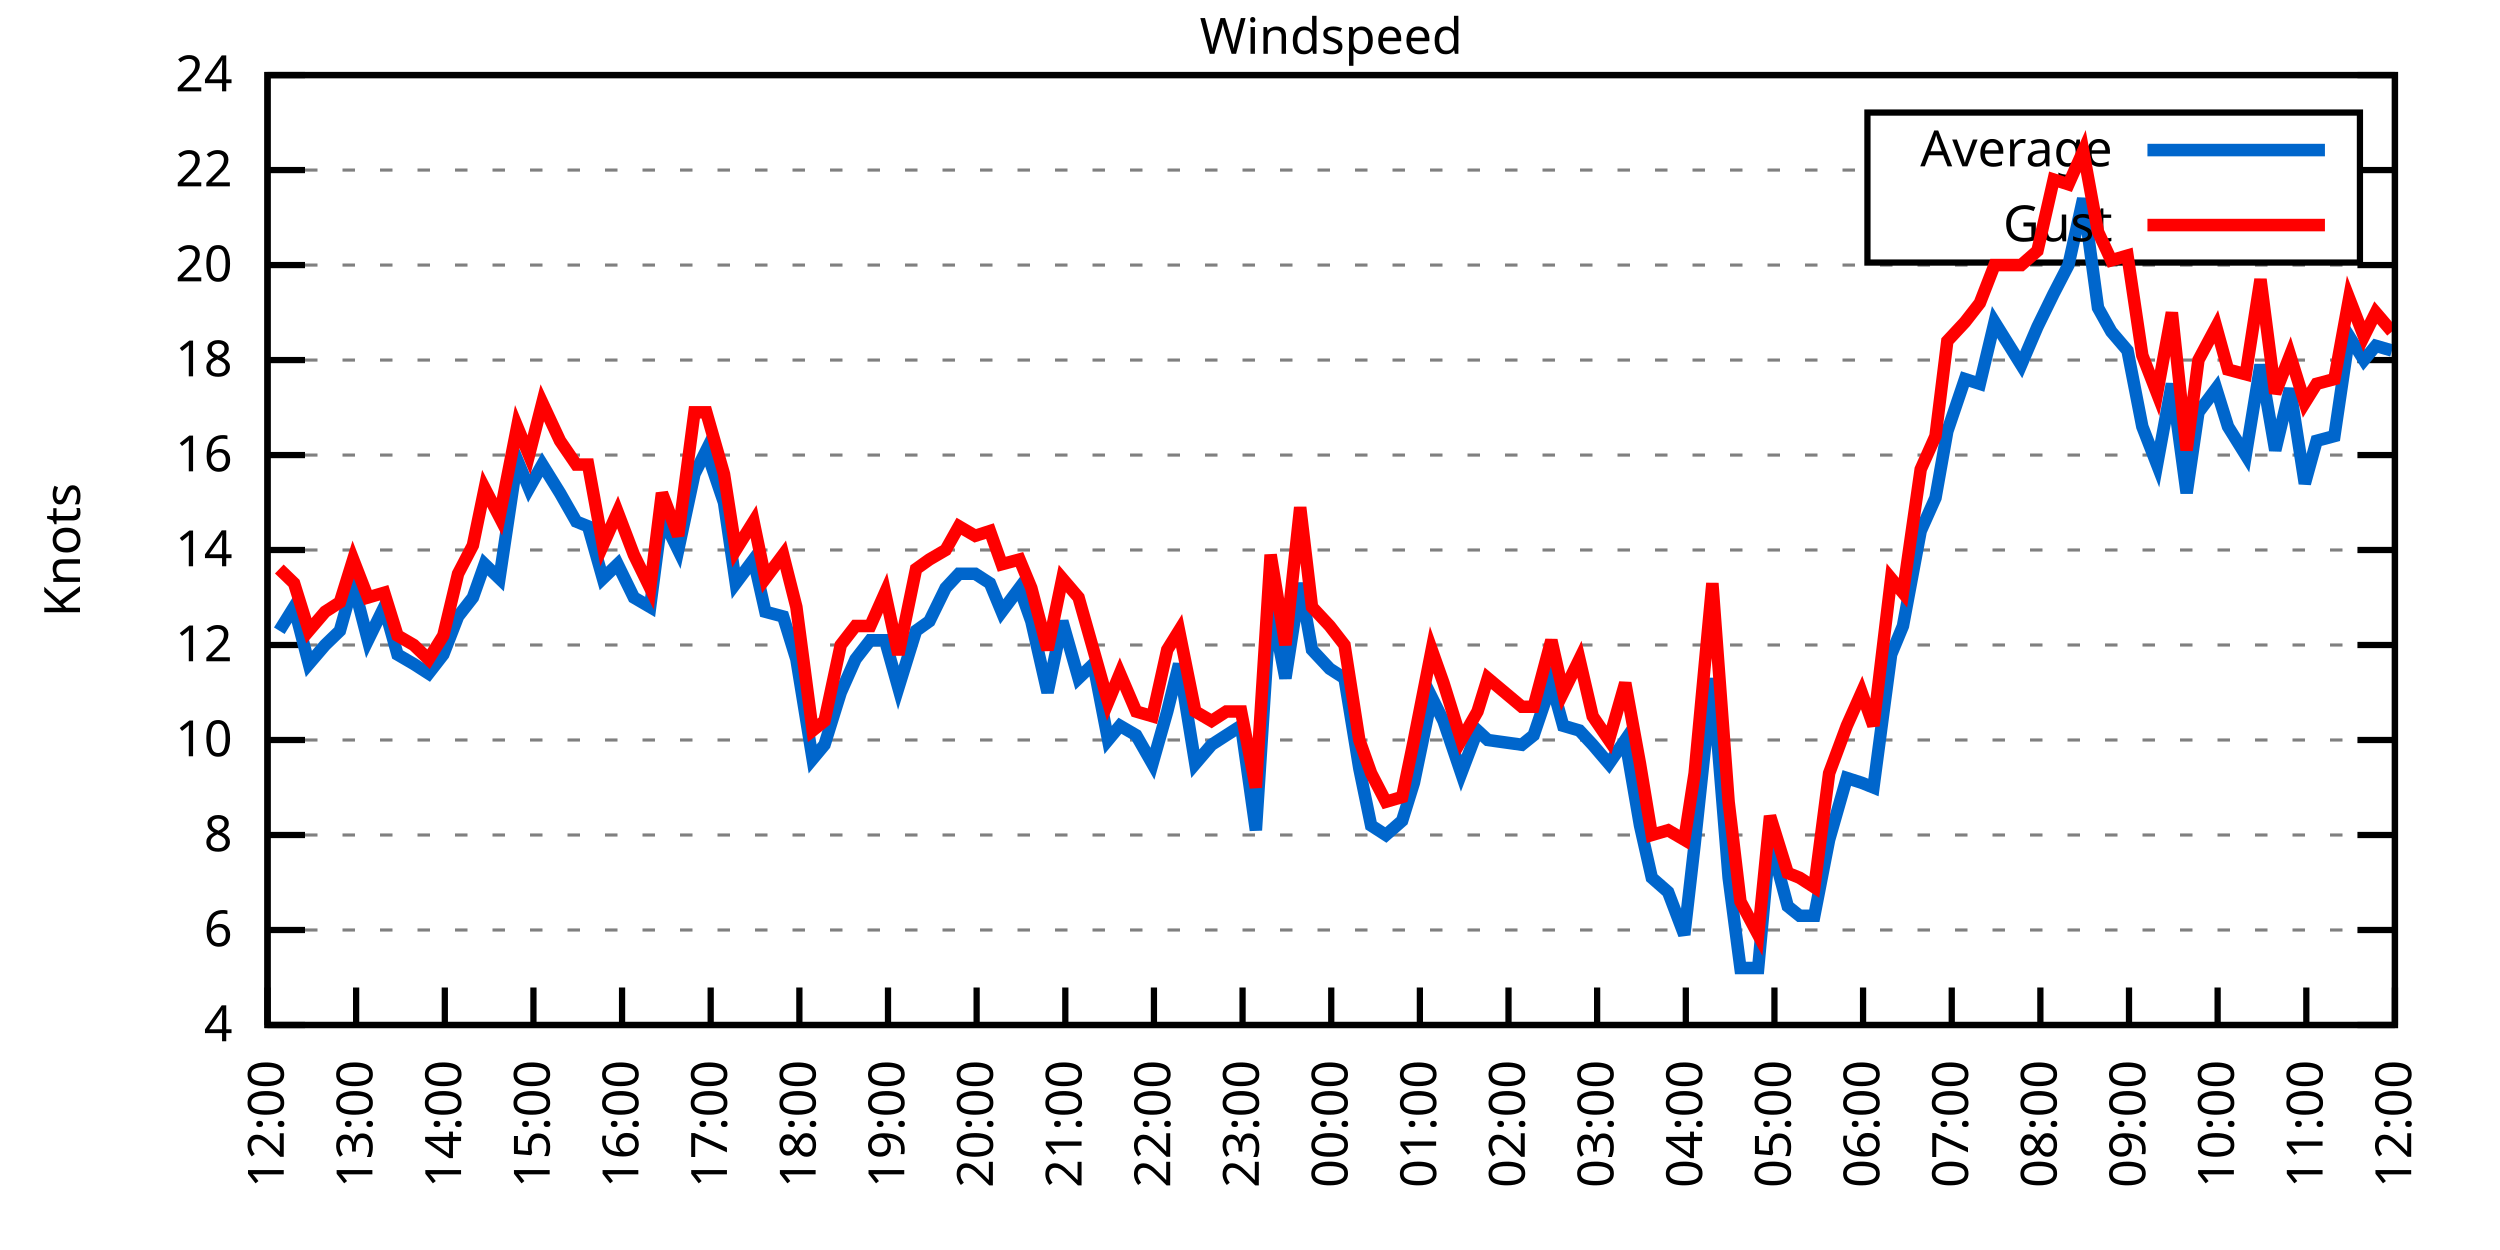
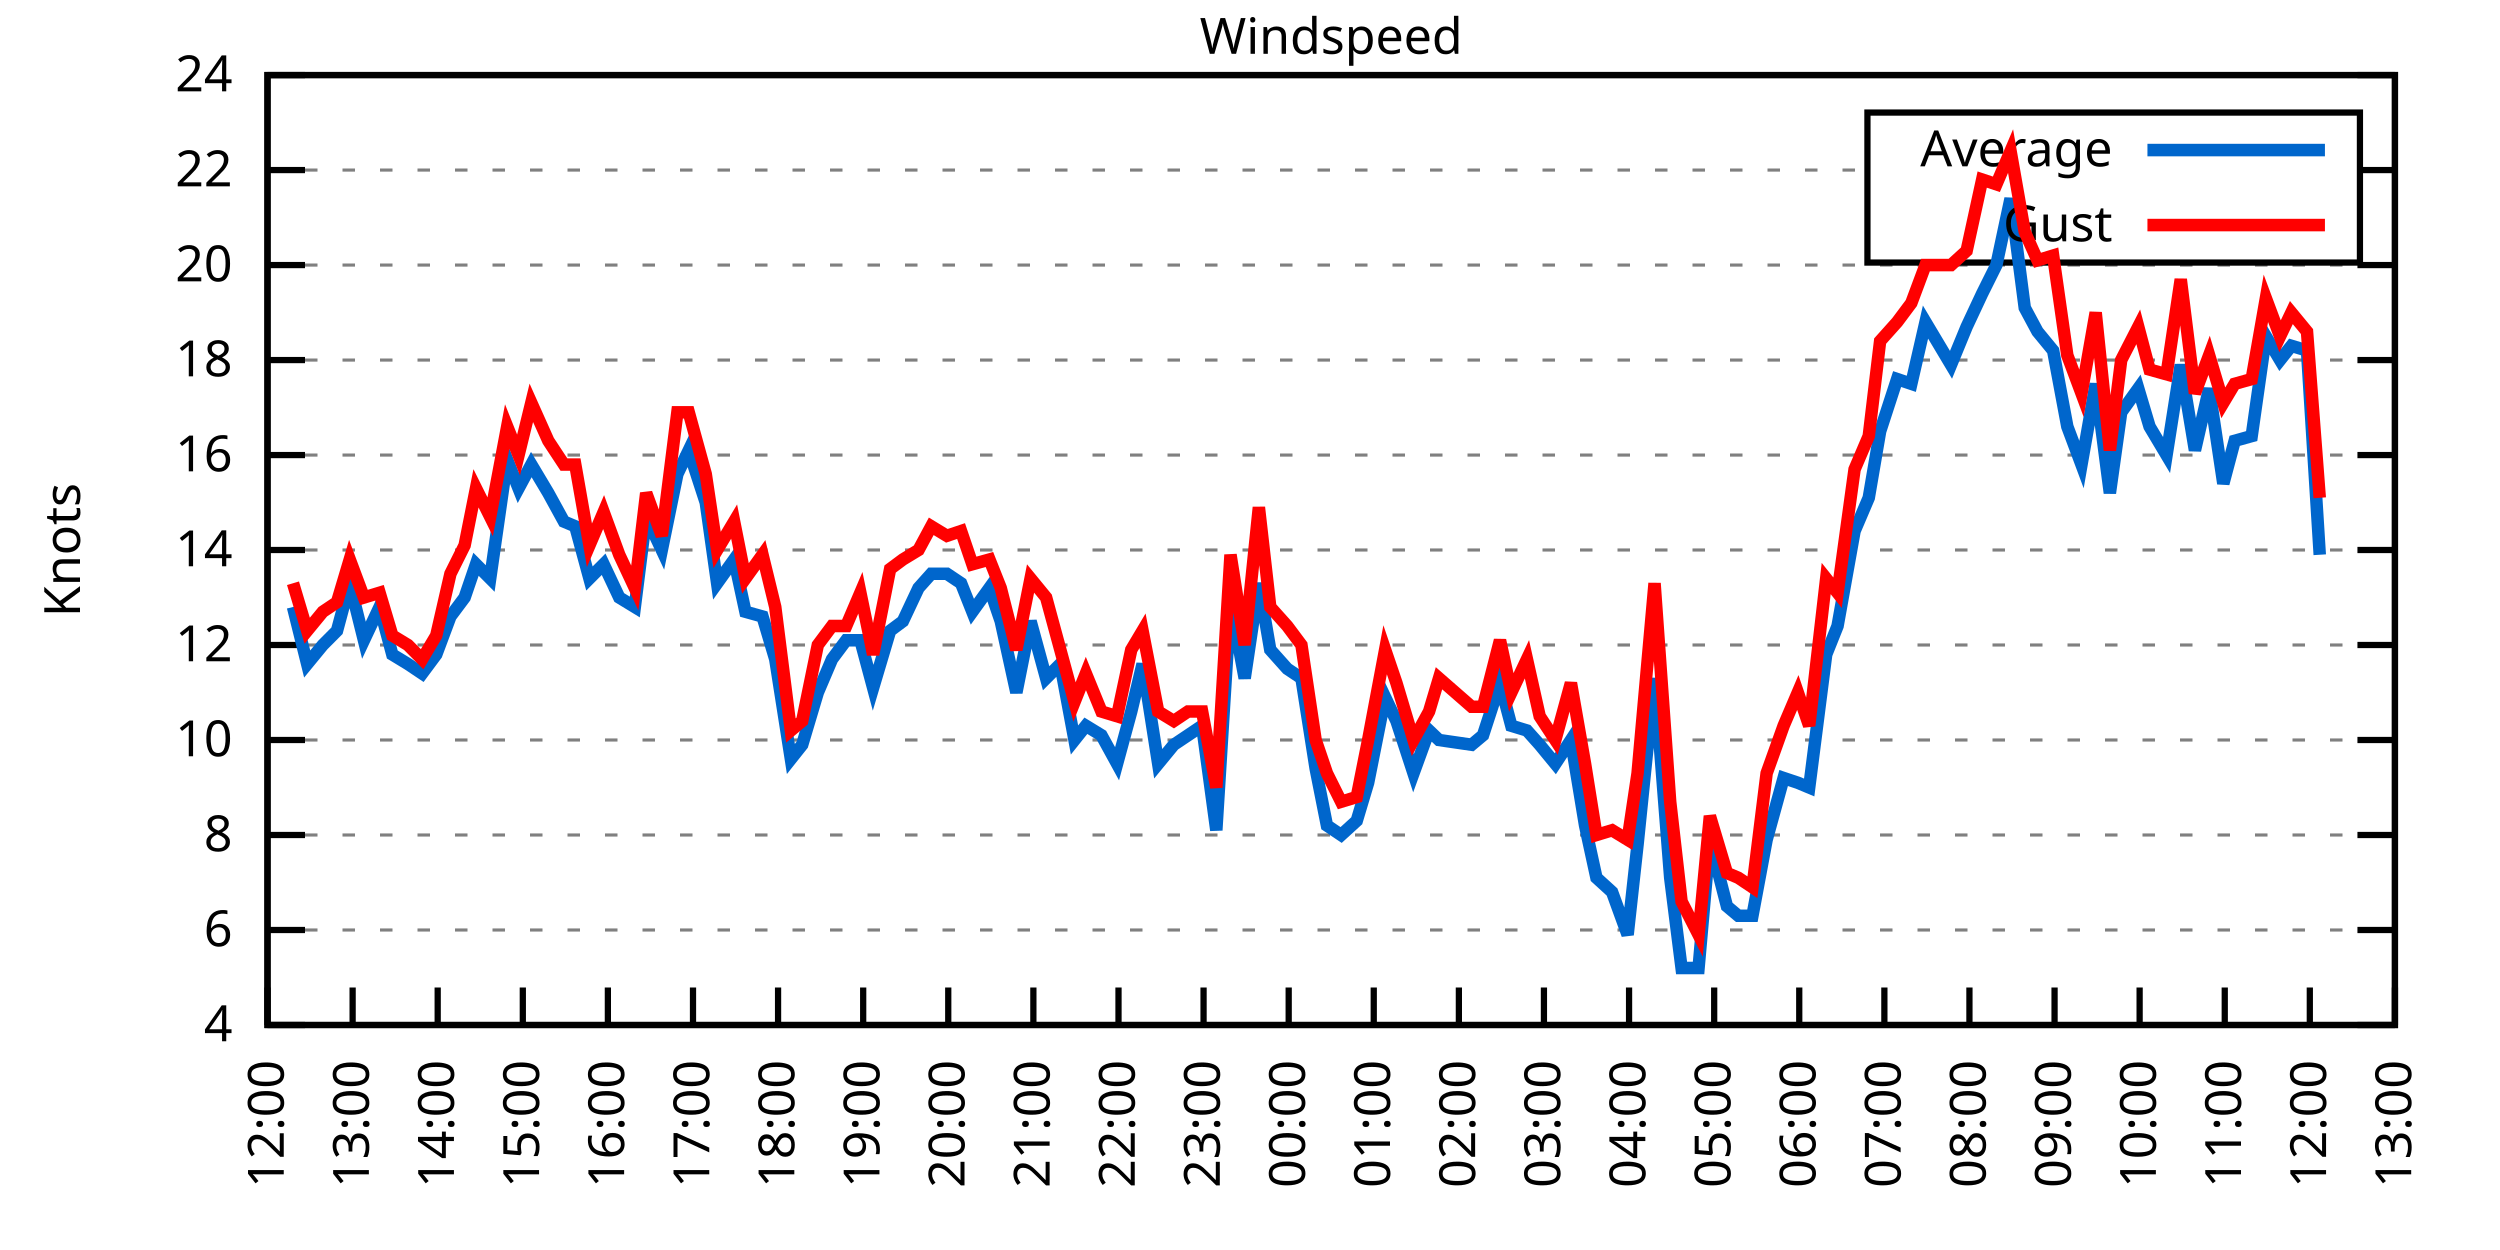
<svg xmlns="http://www.w3.org/2000/svg" xmlns:xlink="http://www.w3.org/1999/xlink" width="400" height="200" viewBox="0 0 400 200">
  <g id="gnuplot_canvas">
    <rect x="0" y="0" width="400" height="200" fill="none" />
    <defs>
      <circle id="gpDot" r="0.5" stroke-width="0.5" stroke="currentColor" />
      <path id="gpPt0" stroke-width="0.333" stroke="currentColor" d="M-1,0 h2 M0,-1 v2" />
      <path id="gpPt1" stroke-width="0.333" stroke="currentColor" d="M-1,-1 L1,1 M1,-1 L-1,1" />
      <path id="gpPt2" stroke-width="0.333" stroke="currentColor" d="M-1,0 L1,0 M0,-1 L0,1 M-1,-1 L1,1 M-1,1 L1,-1" />
      <rect id="gpPt3" stroke-width="0.333" stroke="currentColor" x="-1" y="-1" width="2" height="2" />
      <rect id="gpPt4" stroke-width="0.333" stroke="currentColor" fill="currentColor" x="-1" y="-1" width="2" height="2" />
      <circle id="gpPt5" stroke-width="0.333" stroke="currentColor" cx="0" cy="0" r="1" />
      <use xlink:href="#gpPt5" id="gpPt6" fill="currentColor" stroke="none" />
      <path id="gpPt7" stroke-width="0.333" stroke="currentColor" d="M0,-1.33 L-1.33,0.67 L1.33,0.67 z" />
      <use xlink:href="#gpPt7" id="gpPt8" fill="currentColor" stroke="none" />
      <use xlink:href="#gpPt7" id="gpPt9" stroke="currentColor" transform="rotate(180)" />
      <use xlink:href="#gpPt9" id="gpPt10" fill="currentColor" stroke="none" />
      <use xlink:href="#gpPt3" id="gpPt11" stroke="currentColor" transform="rotate(45)" />
      <use xlink:href="#gpPt11" id="gpPt12" fill="currentColor" stroke="none" />
      <path id="gpPt13" stroke-width="0.333" stroke="currentColor" d="M0,1.330 L1.265,0.411 L0.782,-1.067 L-0.782,-1.076 L-1.265,0.411 z" />
      <use xlink:href="#gpPt13" id="gpPt14" fill="currentColor" stroke="none" />
      <filter id="textbox" filterUnits="objectBoundingBox" x="0" y="0" height="1" width="1">
        <feFlood flood-color="white" flood-opacity="1" result="bgnd" />
        <feComposite in="SourceGraphic" in2="bgnd" operator="atop" />
      </filter>
      <filter id="greybox" filterUnits="objectBoundingBox" x="0" y="0" height="1" width="1">
        <feFlood flood-color="lightgrey" flood-opacity="1" result="grey" />
        <feComposite in="SourceGraphic" in2="grey" operator="atop" />
      </filter>
    </defs>
    <g fill="none" color="white" stroke="currentColor" stroke-width="1.00" stroke-linecap="butt" stroke-linejoin="miter">
</g>
    <g fill="none" color="black" stroke="currentColor" stroke-width="1.00" stroke-linecap="butt" stroke-linejoin="miter">
      <g stroke="none" shape-rendering="crispEdges">
        <polygon fill="rgb(255, 255, 255)" points="42.80,164.00 383.18,164.00 383.18,12.02 42.80,12.02 " />
      </g>
    </g>
    <g fill="none" color="black" stroke="currentColor" stroke-width="1.00" stroke-linecap="butt" stroke-linejoin="miter">
</g>
    <g fill="none" color="black" stroke="black" stroke-width="0.50" stroke-linecap="butt" stroke-linejoin="miter">
</g>
    <g fill="none" color="gray" stroke="currentColor" stroke-width="0.50" stroke-linecap="butt" stroke-linejoin="miter">
      <path stroke="gray" stroke-dasharray="2,4" class="gridline" d="M42.80,164.00 L383.19,164.00  " />
    </g>
    <g fill="none" color="gray" stroke="gray" stroke-width="1.00" stroke-linecap="butt" stroke-linejoin="miter">
</g>
    <g fill="none" color="black" stroke="currentColor" stroke-width="1.00" stroke-linecap="butt" stroke-linejoin="miter">
      <path stroke="black" d="M42.80,164.00 L48.80,164.00 M383.19,164.00 L377.19,164.00  " />
      <g transform="translate(37.20,166.60)" stroke="none" fill="black" font-family="Sans" font-size="8.00" text-anchor="end">
        <text>
          <tspan font-family="Sans"> 4</tspan>
        </text>
      </g>
    </g>
    <g fill="none" color="black" stroke="currentColor" stroke-width="1.00" stroke-linecap="butt" stroke-linejoin="miter">
</g>
    <g fill="none" color="black" stroke="black" stroke-width="0.50" stroke-linecap="butt" stroke-linejoin="miter">
</g>
    <g fill="none" color="gray" stroke="currentColor" stroke-width="0.50" stroke-linecap="butt" stroke-linejoin="miter">
      <path stroke="gray" stroke-dasharray="2,4" class="gridline" d="M42.80,148.80 L383.19,148.80  " />
    </g>
    <g fill="none" color="gray" stroke="gray" stroke-width="1.00" stroke-linecap="butt" stroke-linejoin="miter">
</g>
    <g fill="none" color="black" stroke="currentColor" stroke-width="1.00" stroke-linecap="butt" stroke-linejoin="miter">
      <path stroke="black" d="M42.80,148.80 L48.80,148.80 M383.19,148.80 L377.19,148.80  " />
      <g transform="translate(37.20,151.40)" stroke="none" fill="black" font-family="Sans" font-size="8.00" text-anchor="end">
        <text>
          <tspan font-family="Sans"> 6</tspan>
        </text>
      </g>
    </g>
    <g fill="none" color="black" stroke="currentColor" stroke-width="1.00" stroke-linecap="butt" stroke-linejoin="miter">
</g>
    <g fill="none" color="black" stroke="black" stroke-width="0.50" stroke-linecap="butt" stroke-linejoin="miter">
</g>
    <g fill="none" color="gray" stroke="currentColor" stroke-width="0.50" stroke-linecap="butt" stroke-linejoin="miter">
      <path stroke="gray" stroke-dasharray="2,4" class="gridline" d="M42.80,133.60 L383.19,133.60  " />
    </g>
    <g fill="none" color="gray" stroke="gray" stroke-width="1.00" stroke-linecap="butt" stroke-linejoin="miter">
</g>
    <g fill="none" color="black" stroke="currentColor" stroke-width="1.00" stroke-linecap="butt" stroke-linejoin="miter">
      <path stroke="black" d="M42.80,133.60 L48.80,133.60 M383.19,133.60 L377.19,133.60  " />
      <g transform="translate(37.20,136.20)" stroke="none" fill="black" font-family="Sans" font-size="8.00" text-anchor="end">
        <text>
          <tspan font-family="Sans"> 8</tspan>
        </text>
      </g>
    </g>
    <g fill="none" color="black" stroke="currentColor" stroke-width="1.00" stroke-linecap="butt" stroke-linejoin="miter">
</g>
    <g fill="none" color="black" stroke="black" stroke-width="0.50" stroke-linecap="butt" stroke-linejoin="miter">
</g>
    <g fill="none" color="gray" stroke="currentColor" stroke-width="0.50" stroke-linecap="butt" stroke-linejoin="miter">
      <path stroke="gray" stroke-dasharray="2,4" class="gridline" d="M42.80,118.40 L383.19,118.40  " />
    </g>
    <g fill="none" color="gray" stroke="gray" stroke-width="1.00" stroke-linecap="butt" stroke-linejoin="miter">
</g>
    <g fill="none" color="black" stroke="currentColor" stroke-width="1.00" stroke-linecap="butt" stroke-linejoin="miter">
      <path stroke="black" d="M42.80,118.40 L48.80,118.40 M383.19,118.40 L377.19,118.40  " />
      <g transform="translate(37.20,121.00)" stroke="none" fill="black" font-family="Sans" font-size="8.00" text-anchor="end">
        <text>
          <tspan font-family="Sans"> 10</tspan>
        </text>
      </g>
    </g>
    <g fill="none" color="black" stroke="currentColor" stroke-width="1.00" stroke-linecap="butt" stroke-linejoin="miter">
</g>
    <g fill="none" color="black" stroke="black" stroke-width="0.50" stroke-linecap="butt" stroke-linejoin="miter">
</g>
    <g fill="none" color="gray" stroke="currentColor" stroke-width="0.50" stroke-linecap="butt" stroke-linejoin="miter">
      <path stroke="gray" stroke-dasharray="2,4" class="gridline" d="M42.80,103.20 L383.19,103.20  " />
    </g>
    <g fill="none" color="gray" stroke="gray" stroke-width="1.00" stroke-linecap="butt" stroke-linejoin="miter">
</g>
    <g fill="none" color="black" stroke="currentColor" stroke-width="1.00" stroke-linecap="butt" stroke-linejoin="miter">
      <path stroke="black" d="M42.80,103.20 L48.80,103.20 M383.19,103.20 L377.19,103.20  " />
      <g transform="translate(37.20,105.80)" stroke="none" fill="black" font-family="Sans" font-size="8.00" text-anchor="end">
        <text>
          <tspan font-family="Sans"> 12</tspan>
        </text>
      </g>
    </g>
    <g fill="none" color="black" stroke="currentColor" stroke-width="1.00" stroke-linecap="butt" stroke-linejoin="miter">
</g>
    <g fill="none" color="black" stroke="black" stroke-width="0.50" stroke-linecap="butt" stroke-linejoin="miter">
</g>
    <g fill="none" color="gray" stroke="currentColor" stroke-width="0.50" stroke-linecap="butt" stroke-linejoin="miter">
      <path stroke="gray" stroke-dasharray="2,4" class="gridline" d="M42.80,88.00 L383.19,88.00  " />
    </g>
    <g fill="none" color="gray" stroke="gray" stroke-width="1.00" stroke-linecap="butt" stroke-linejoin="miter">
</g>
    <g fill="none" color="black" stroke="currentColor" stroke-width="1.00" stroke-linecap="butt" stroke-linejoin="miter">
      <path stroke="black" d="M42.80,88.00 L48.80,88.00 M383.19,88.00 L377.19,88.00  " />
      <g transform="translate(37.20,90.60)" stroke="none" fill="black" font-family="Sans" font-size="8.00" text-anchor="end">
        <text>
          <tspan font-family="Sans"> 14</tspan>
        </text>
      </g>
    </g>
    <g fill="none" color="black" stroke="currentColor" stroke-width="1.00" stroke-linecap="butt" stroke-linejoin="miter">
</g>
    <g fill="none" color="black" stroke="black" stroke-width="0.50" stroke-linecap="butt" stroke-linejoin="miter">
</g>
    <g fill="none" color="gray" stroke="currentColor" stroke-width="0.50" stroke-linecap="butt" stroke-linejoin="miter">
      <path stroke="gray" stroke-dasharray="2,4" class="gridline" d="M42.80,72.81 L383.19,72.81  " />
    </g>
    <g fill="none" color="gray" stroke="gray" stroke-width="1.00" stroke-linecap="butt" stroke-linejoin="miter">
</g>
    <g fill="none" color="black" stroke="currentColor" stroke-width="1.00" stroke-linecap="butt" stroke-linejoin="miter">
      <path stroke="black" d="M42.80,72.81 L48.80,72.81 M383.19,72.81 L377.19,72.81  " />
      <g transform="translate(37.20,75.41)" stroke="none" fill="black" font-family="Sans" font-size="8.00" text-anchor="end">
        <text>
          <tspan font-family="Sans"> 16</tspan>
        </text>
      </g>
    </g>
    <g fill="none" color="black" stroke="currentColor" stroke-width="1.00" stroke-linecap="butt" stroke-linejoin="miter">
</g>
    <g fill="none" color="black" stroke="black" stroke-width="0.50" stroke-linecap="butt" stroke-linejoin="miter">
</g>
    <g fill="none" color="gray" stroke="currentColor" stroke-width="0.50" stroke-linecap="butt" stroke-linejoin="miter">
      <path stroke="gray" stroke-dasharray="2,4" class="gridline" d="M42.80,57.61 L383.19,57.61  " />
    </g>
    <g fill="none" color="gray" stroke="gray" stroke-width="1.00" stroke-linecap="butt" stroke-linejoin="miter">
</g>
    <g fill="none" color="black" stroke="currentColor" stroke-width="1.00" stroke-linecap="butt" stroke-linejoin="miter">
      <path stroke="black" d="M42.80,57.61 L48.80,57.61 M383.19,57.61 L377.19,57.61  " />
      <g transform="translate(37.20,60.21)" stroke="none" fill="black" font-family="Sans" font-size="8.00" text-anchor="end">
        <text>
          <tspan font-family="Sans"> 18</tspan>
        </text>
      </g>
    </g>
    <g fill="none" color="black" stroke="currentColor" stroke-width="1.00" stroke-linecap="butt" stroke-linejoin="miter">
</g>
    <g fill="none" color="black" stroke="black" stroke-width="0.50" stroke-linecap="butt" stroke-linejoin="miter">
</g>
    <g fill="none" color="gray" stroke="currentColor" stroke-width="0.50" stroke-linecap="butt" stroke-linejoin="miter">
      <path stroke="gray" stroke-dasharray="2,4" class="gridline" d="M42.80,42.41 L383.19,42.41  " />
    </g>
    <g fill="none" color="gray" stroke="gray" stroke-width="1.00" stroke-linecap="butt" stroke-linejoin="miter">
</g>
    <g fill="none" color="black" stroke="currentColor" stroke-width="1.00" stroke-linecap="butt" stroke-linejoin="miter">
      <path stroke="black" d="M42.80,42.41 L48.80,42.41 M383.19,42.41 L377.19,42.41  " />
      <g transform="translate(37.20,45.01)" stroke="none" fill="black" font-family="Sans" font-size="8.00" text-anchor="end">
        <text>
          <tspan font-family="Sans"> 20</tspan>
        </text>
      </g>
    </g>
    <g fill="none" color="black" stroke="currentColor" stroke-width="1.00" stroke-linecap="butt" stroke-linejoin="miter">
</g>
    <g fill="none" color="black" stroke="black" stroke-width="0.50" stroke-linecap="butt" stroke-linejoin="miter">
</g>
    <g fill="none" color="gray" stroke="currentColor" stroke-width="0.50" stroke-linecap="butt" stroke-linejoin="miter">
      <path stroke="gray" stroke-dasharray="2,4" class="gridline" d="M42.80,27.21 L298.79,27.21 M377.59,27.21 L383.19,27.21  " />
    </g>
    <g fill="none" color="gray" stroke="gray" stroke-width="1.00" stroke-linecap="butt" stroke-linejoin="miter">
</g>
    <g fill="none" color="black" stroke="currentColor" stroke-width="1.00" stroke-linecap="butt" stroke-linejoin="miter">
      <path stroke="black" d="M42.80,27.21 L48.80,27.21 M383.19,27.21 L377.19,27.21  " />
      <g transform="translate(37.20,29.81)" stroke="none" fill="black" font-family="Sans" font-size="8.00" text-anchor="end">
        <text>
          <tspan font-family="Sans"> 22</tspan>
        </text>
      </g>
    </g>
    <g fill="none" color="black" stroke="currentColor" stroke-width="1.00" stroke-linecap="butt" stroke-linejoin="miter">
</g>
    <g fill="none" color="black" stroke="black" stroke-width="0.50" stroke-linecap="butt" stroke-linejoin="miter">
</g>
    <g fill="none" color="gray" stroke="currentColor" stroke-width="0.50" stroke-linecap="butt" stroke-linejoin="miter">
      <path stroke="gray" stroke-dasharray="2,4" class="gridline" d="M42.80,12.01 L383.19,12.01  " />
    </g>
    <g fill="none" color="gray" stroke="gray" stroke-width="1.00" stroke-linecap="butt" stroke-linejoin="miter">
</g>
    <g fill="none" color="black" stroke="currentColor" stroke-width="1.00" stroke-linecap="butt" stroke-linejoin="miter">
      <path stroke="black" d="M42.80,12.01 L48.80,12.01 M383.19,12.01 L377.19,12.01  " />
      <g transform="translate(37.20,14.61)" stroke="none" fill="black" font-family="Sans" font-size="8.00" text-anchor="end">
        <text>
          <tspan font-family="Sans"> 24</tspan>
        </text>
      </g>
    </g>
    <g fill="none" color="black" stroke="currentColor" stroke-width="1.00" stroke-linecap="butt" stroke-linejoin="miter">
      <path stroke="black" d="M42.80,164.00 L42.80,158.00  " />
      <g transform="translate(45.40,169.60) rotate(270.00)" stroke="none" fill="black" font-family="Sans" font-size="8.00" text-anchor="end">
        <text>
          <tspan font-family="Sans">12:00</tspan>
        </text>
      </g>
    </g>
    <g fill="none" color="black" stroke="currentColor" stroke-width="1.00" stroke-linecap="butt" stroke-linejoin="miter">
-       <path stroke="black" d="M56.98,164.00 L56.98,158.00  " />
-       <g transform="translate(59.58,169.60) rotate(270.00)" stroke="none" fill="black" font-family="Sans" font-size="8.00" text-anchor="end">
+       <path stroke="black" d="M56.42,164.00 L56.42,158.00  " />
+       <g transform="translate(59.02,169.60) rotate(270.00)" stroke="none" fill="black" font-family="Sans" font-size="8.00" text-anchor="end">
        <text>
          <tspan font-family="Sans">13:00</tspan>
        </text>
      </g>
    </g>
    <g fill="none" color="black" stroke="currentColor" stroke-width="1.00" stroke-linecap="butt" stroke-linejoin="miter">
-       <path stroke="black" d="M71.17,164.00 L71.17,158.00  " />
-       <g transform="translate(73.77,169.60) rotate(270.00)" stroke="none" fill="black" font-family="Sans" font-size="8.00" text-anchor="end">
+       <path stroke="black" d="M70.03,164.00 L70.03,158.00  " />
+       <g transform="translate(72.63,169.60) rotate(270.00)" stroke="none" fill="black" font-family="Sans" font-size="8.00" text-anchor="end">
        <text>
          <tspan font-family="Sans">14:00</tspan>
        </text>
      </g>
    </g>
    <g fill="none" color="black" stroke="currentColor" stroke-width="1.00" stroke-linecap="butt" stroke-linejoin="miter">
-       <path stroke="black" d="M85.35,164.00 L85.35,158.00  " />
-       <g transform="translate(87.95,169.60) rotate(270.00)" stroke="none" fill="black" font-family="Sans" font-size="8.00" text-anchor="end">
+       <path stroke="black" d="M83.65,164.00 L83.65,158.00  " />
+       <g transform="translate(86.25,169.60) rotate(270.00)" stroke="none" fill="black" font-family="Sans" font-size="8.00" text-anchor="end">
        <text>
          <tspan font-family="Sans">15:00</tspan>
        </text>
      </g>
    </g>
    <g fill="none" color="black" stroke="currentColor" stroke-width="1.00" stroke-linecap="butt" stroke-linejoin="miter">
-       <path stroke="black" d="M99.53,164.00 L99.53,158.00  " />
-       <g transform="translate(102.13,169.60) rotate(270.00)" stroke="none" fill="black" font-family="Sans" font-size="8.00" text-anchor="end">
+       <path stroke="black" d="M97.26,164.00 L97.26,158.00  " />
+       <g transform="translate(99.86,169.60) rotate(270.00)" stroke="none" fill="black" font-family="Sans" font-size="8.00" text-anchor="end">
        <text>
          <tspan font-family="Sans">16:00</tspan>
        </text>
      </g>
    </g>
    <g fill="none" color="black" stroke="currentColor" stroke-width="1.00" stroke-linecap="butt" stroke-linejoin="miter">
-       <path stroke="black" d="M113.71,164.00 L113.71,158.00  " />
-       <g transform="translate(116.31,169.60) rotate(270.00)" stroke="none" fill="black" font-family="Sans" font-size="8.00" text-anchor="end">
+       <path stroke="black" d="M110.88,164.00 L110.88,158.00  " />
+       <g transform="translate(113.48,169.60) rotate(270.00)" stroke="none" fill="black" font-family="Sans" font-size="8.00" text-anchor="end">
        <text>
          <tspan font-family="Sans">17:00</tspan>
        </text>
      </g>
    </g>
    <g fill="none" color="black" stroke="currentColor" stroke-width="1.00" stroke-linecap="butt" stroke-linejoin="miter">
-       <path stroke="black" d="M127.90,164.00 L127.90,158.00  " />
-       <g transform="translate(130.50,169.60) rotate(270.00)" stroke="none" fill="black" font-family="Sans" font-size="8.00" text-anchor="end">
+       <path stroke="black" d="M124.49,164.00 L124.49,158.00  " />
+       <g transform="translate(127.09,169.60) rotate(270.00)" stroke="none" fill="black" font-family="Sans" font-size="8.00" text-anchor="end">
        <text>
          <tspan font-family="Sans">18:00</tspan>
        </text>
      </g>
    </g>
    <g fill="none" color="black" stroke="currentColor" stroke-width="1.00" stroke-linecap="butt" stroke-linejoin="miter">
-       <path stroke="black" d="M142.08,164.00 L142.08,158.00  " />
-       <g transform="translate(144.68,169.60) rotate(270.00)" stroke="none" fill="black" font-family="Sans" font-size="8.00" text-anchor="end">
+       <path stroke="black" d="M138.11,164.00 L138.11,158.00  " />
+       <g transform="translate(140.71,169.60) rotate(270.00)" stroke="none" fill="black" font-family="Sans" font-size="8.00" text-anchor="end">
        <text>
          <tspan font-family="Sans">19:00</tspan>
        </text>
      </g>
    </g>
    <g fill="none" color="black" stroke="currentColor" stroke-width="1.00" stroke-linecap="butt" stroke-linejoin="miter">
-       <path stroke="black" d="M156.26,164.00 L156.26,158.00  " />
-       <g transform="translate(158.86,169.60) rotate(270.00)" stroke="none" fill="black" font-family="Sans" font-size="8.00" text-anchor="end">
+       <path stroke="black" d="M151.72,164.00 L151.72,158.00  " />
+       <g transform="translate(154.32,169.60) rotate(270.00)" stroke="none" fill="black" font-family="Sans" font-size="8.00" text-anchor="end">
        <text>
          <tspan font-family="Sans">20:00</tspan>
        </text>
      </g>
    </g>
    <g fill="none" color="black" stroke="currentColor" stroke-width="1.00" stroke-linecap="butt" stroke-linejoin="miter">
-       <path stroke="black" d="M170.45,164.00 L170.45,158.00  " />
-       <g transform="translate(173.05,169.60) rotate(270.00)" stroke="none" fill="black" font-family="Sans" font-size="8.00" text-anchor="end">
+       <path stroke="black" d="M165.34,164.00 L165.34,158.00  " />
+       <g transform="translate(167.94,169.60) rotate(270.00)" stroke="none" fill="black" font-family="Sans" font-size="8.00" text-anchor="end">
        <text>
          <tspan font-family="Sans">21:00</tspan>
        </text>
      </g>
    </g>
    <g fill="none" color="black" stroke="currentColor" stroke-width="1.00" stroke-linecap="butt" stroke-linejoin="miter">
-       <path stroke="black" d="M184.63,164.00 L184.63,158.00  " />
-       <g transform="translate(187.23,169.60) rotate(270.00)" stroke="none" fill="black" font-family="Sans" font-size="8.00" text-anchor="end">
+       <path stroke="black" d="M178.96,164.00 L178.96,158.00  " />
+       <g transform="translate(181.56,169.60) rotate(270.00)" stroke="none" fill="black" font-family="Sans" font-size="8.00" text-anchor="end">
        <text>
          <tspan font-family="Sans">22:00</tspan>
        </text>
      </g>
    </g>
    <g fill="none" color="black" stroke="currentColor" stroke-width="1.00" stroke-linecap="butt" stroke-linejoin="miter">
-       <path stroke="black" d="M198.81,164.00 L198.81,158.00  " />
-       <g transform="translate(201.41,169.60) rotate(270.00)" stroke="none" fill="black" font-family="Sans" font-size="8.00" text-anchor="end">
+       <path stroke="black" d="M192.57,164.00 L192.57,158.00  " />
+       <g transform="translate(195.17,169.60) rotate(270.00)" stroke="none" fill="black" font-family="Sans" font-size="8.00" text-anchor="end">
        <text>
          <tspan font-family="Sans">23:00</tspan>
        </text>
      </g>
    </g>
    <g fill="none" color="black" stroke="currentColor" stroke-width="1.00" stroke-linecap="butt" stroke-linejoin="miter">
-       <path stroke="black" d="M213.00,164.00 L213.00,158.00  " />
-       <g transform="translate(215.60,169.60) rotate(270.00)" stroke="none" fill="black" font-family="Sans" font-size="8.00" text-anchor="end">
+       <path stroke="black" d="M206.19,164.00 L206.19,158.00  " />
+       <g transform="translate(208.79,169.60) rotate(270.00)" stroke="none" fill="black" font-family="Sans" font-size="8.00" text-anchor="end">
        <text>
          <tspan font-family="Sans">00:00</tspan>
        </text>
      </g>
    </g>
    <g fill="none" color="black" stroke="currentColor" stroke-width="1.00" stroke-linecap="butt" stroke-linejoin="miter">
-       <path stroke="black" d="M227.18,164.00 L227.18,158.00  " />
-       <g transform="translate(229.78,169.60) rotate(270.00)" stroke="none" fill="black" font-family="Sans" font-size="8.00" text-anchor="end">
+       <path stroke="black" d="M219.80,164.00 L219.80,158.00  " />
+       <g transform="translate(222.40,169.60) rotate(270.00)" stroke="none" fill="black" font-family="Sans" font-size="8.00" text-anchor="end">
        <text>
          <tspan font-family="Sans">01:00</tspan>
        </text>
      </g>
    </g>
    <g fill="none" color="black" stroke="currentColor" stroke-width="1.00" stroke-linecap="butt" stroke-linejoin="miter">
-       <path stroke="black" d="M241.36,164.00 L241.36,158.00  " />
-       <g transform="translate(243.96,169.60) rotate(270.00)" stroke="none" fill="black" font-family="Sans" font-size="8.00" text-anchor="end">
+       <path stroke="black" d="M233.42,164.00 L233.42,158.00  " />
+       <g transform="translate(236.02,169.60) rotate(270.00)" stroke="none" fill="black" font-family="Sans" font-size="8.00" text-anchor="end">
        <text>
          <tspan font-family="Sans">02:00</tspan>
        </text>
      </g>
    </g>
    <g fill="none" color="black" stroke="currentColor" stroke-width="1.00" stroke-linecap="butt" stroke-linejoin="miter">
-       <path stroke="black" d="M255.54,164.00 L255.54,158.00  " />
-       <g transform="translate(258.14,169.60) rotate(270.00)" stroke="none" fill="black" font-family="Sans" font-size="8.00" text-anchor="end">
+       <path stroke="black" d="M247.03,164.00 L247.03,158.00  " />
+       <g transform="translate(249.63,169.60) rotate(270.00)" stroke="none" fill="black" font-family="Sans" font-size="8.00" text-anchor="end">
        <text>
          <tspan font-family="Sans">03:00</tspan>
        </text>
      </g>
    </g>
    <g fill="none" color="black" stroke="currentColor" stroke-width="1.00" stroke-linecap="butt" stroke-linejoin="miter">
-       <path stroke="black" d="M269.73,164.00 L269.73,158.00  " />
-       <g transform="translate(272.33,169.60) rotate(270.00)" stroke="none" fill="black" font-family="Sans" font-size="8.00" text-anchor="end">
+       <path stroke="black" d="M260.65,164.00 L260.65,158.00  " />
+       <g transform="translate(263.25,169.60) rotate(270.00)" stroke="none" fill="black" font-family="Sans" font-size="8.00" text-anchor="end">
        <text>
          <tspan font-family="Sans">04:00</tspan>
        </text>
      </g>
    </g>
    <g fill="none" color="black" stroke="currentColor" stroke-width="1.00" stroke-linecap="butt" stroke-linejoin="miter">
-       <path stroke="black" d="M283.91,164.00 L283.91,158.00  " />
-       <g transform="translate(286.51,169.60) rotate(270.00)" stroke="none" fill="black" font-family="Sans" font-size="8.00" text-anchor="end">
+       <path stroke="black" d="M274.27,164.00 L274.27,158.00  " />
+       <g transform="translate(276.87,169.60) rotate(270.00)" stroke="none" fill="black" font-family="Sans" font-size="8.00" text-anchor="end">
        <text>
          <tspan font-family="Sans">05:00</tspan>
        </text>
      </g>
    </g>
    <g fill="none" color="black" stroke="currentColor" stroke-width="1.00" stroke-linecap="butt" stroke-linejoin="miter">
-       <path stroke="black" d="M298.09,164.00 L298.09,158.00  " />
-       <g transform="translate(300.69,169.60) rotate(270.00)" stroke="none" fill="black" font-family="Sans" font-size="8.00" text-anchor="end">
+       <path stroke="black" d="M287.88,164.00 L287.88,158.00  " />
+       <g transform="translate(290.48,169.60) rotate(270.00)" stroke="none" fill="black" font-family="Sans" font-size="8.00" text-anchor="end">
        <text>
          <tspan font-family="Sans">06:00</tspan>
        </text>
      </g>
    </g>
    <g fill="none" color="black" stroke="currentColor" stroke-width="1.00" stroke-linecap="butt" stroke-linejoin="miter">
-       <path stroke="black" d="M312.28,164.00 L312.28,158.00  " />
-       <g transform="translate(314.88,169.60) rotate(270.00)" stroke="none" fill="black" font-family="Sans" font-size="8.00" text-anchor="end">
+       <path stroke="black" d="M301.50,164.00 L301.50,158.00  " />
+       <g transform="translate(304.10,169.60) rotate(270.00)" stroke="none" fill="black" font-family="Sans" font-size="8.00" text-anchor="end">
        <text>
          <tspan font-family="Sans">07:00</tspan>
        </text>
      </g>
    </g>
    <g fill="none" color="black" stroke="currentColor" stroke-width="1.00" stroke-linecap="butt" stroke-linejoin="miter">
-       <path stroke="black" d="M326.46,164.00 L326.46,158.00  " />
-       <g transform="translate(329.06,169.60) rotate(270.00)" stroke="none" fill="black" font-family="Sans" font-size="8.00" text-anchor="end">
+       <path stroke="black" d="M315.11,164.00 L315.11,158.00  " />
+       <g transform="translate(317.71,169.60) rotate(270.00)" stroke="none" fill="black" font-family="Sans" font-size="8.00" text-anchor="end">
        <text>
          <tspan font-family="Sans">08:00</tspan>
        </text>
      </g>
    </g>
    <g fill="none" color="black" stroke="currentColor" stroke-width="1.00" stroke-linecap="butt" stroke-linejoin="miter">
-       <path stroke="black" d="M340.64,164.00 L340.64,158.00  " />
-       <g transform="translate(343.24,169.60) rotate(270.00)" stroke="none" fill="black" font-family="Sans" font-size="8.00" text-anchor="end">
+       <path stroke="black" d="M328.73,164.00 L328.73,158.00  " />
+       <g transform="translate(331.33,169.60) rotate(270.00)" stroke="none" fill="black" font-family="Sans" font-size="8.00" text-anchor="end">
        <text>
          <tspan font-family="Sans">09:00</tspan>
        </text>
      </g>
    </g>
    <g fill="none" color="black" stroke="currentColor" stroke-width="1.00" stroke-linecap="butt" stroke-linejoin="miter">
-       <path stroke="black" d="M354.82,164.00 L354.82,158.00  " />
-       <g transform="translate(357.42,169.60) rotate(270.00)" stroke="none" fill="black" font-family="Sans" font-size="8.00" text-anchor="end">
+       <path stroke="black" d="M342.34,164.00 L342.34,158.00  " />
+       <g transform="translate(344.94,169.60) rotate(270.00)" stroke="none" fill="black" font-family="Sans" font-size="8.00" text-anchor="end">
        <text>
          <tspan font-family="Sans">10:00</tspan>
        </text>
      </g>
    </g>
    <g fill="none" color="black" stroke="currentColor" stroke-width="1.00" stroke-linecap="butt" stroke-linejoin="miter">
-       <path stroke="black" d="M369.01,164.00 L369.01,158.00  " />
-       <g transform="translate(371.61,169.60) rotate(270.00)" stroke="none" fill="black" font-family="Sans" font-size="8.00" text-anchor="end">
+       <path stroke="black" d="M355.96,164.00 L355.96,158.00  " />
+       <g transform="translate(358.56,169.60) rotate(270.00)" stroke="none" fill="black" font-family="Sans" font-size="8.00" text-anchor="end">
        <text>
          <tspan font-family="Sans">11:00</tspan>
+         </text>
+       </g>
+     </g>
+     <g fill="none" color="black" stroke="currentColor" stroke-width="1.00" stroke-linecap="butt" stroke-linejoin="miter">
+       <path stroke="black" d="M369.57,164.00 L369.57,158.00  " />
+       <g transform="translate(372.17,169.60) rotate(270.00)" stroke="none" fill="black" font-family="Sans" font-size="8.00" text-anchor="end">
+         <text>
+           <tspan font-family="Sans">12:00</tspan>
        </text>
      </g>
    </g>
    <g fill="none" color="black" stroke="currentColor" stroke-width="1.00" stroke-linecap="butt" stroke-linejoin="miter">
      <path stroke="black" d="M383.19,164.00 L383.19,158.00  " />
      <g transform="translate(385.79,169.60) rotate(270.00)" stroke="none" fill="black" font-family="Sans" font-size="8.00" text-anchor="end">
        <text>
-           <tspan font-family="Sans">12:00</tspan>
+           <tspan font-family="Sans">13:00</tspan>
        </text>
      </g>
    </g>
    <g fill="none" color="black" stroke="currentColor" stroke-width="1.00" stroke-linecap="butt" stroke-linejoin="miter">
</g>
    <g fill="none" color="black" stroke="currentColor" stroke-width="1.00" stroke-linecap="butt" stroke-linejoin="miter">
      <path stroke="black" d="M42.80,12.01 L42.80,164.00 L383.19,164.00 L383.19,12.01 L42.80,12.01 Z  " />
    </g>
    <g fill="none" color="black" stroke="currentColor" stroke-width="1.00" stroke-linecap="butt" stroke-linejoin="miter">
</g>
    <g fill="none" color="black" stroke="currentColor" stroke-width="1.00" stroke-linecap="butt" stroke-linejoin="miter">
      <path stroke="black" d="M298.79,42.01 L298.79,18.01 L377.59,18.01 L377.59,42.01 L298.79,42.01 Z  " />
    </g>
    <g id="Windspeed_plot_1">
      <g fill="none" color="white" stroke="black" stroke-width="2.00" stroke-linecap="butt" stroke-linejoin="miter">
</g>
      <g fill="none" color="black" stroke="currentColor" stroke-width="2.00" stroke-linecap="butt" stroke-linejoin="miter">
        <g transform="translate(337.99,26.61)" stroke="none" fill="black" font-family="Sans" font-size="8.00" text-anchor="end">
          <text>
            <tspan font-family="Sans">Average</tspan>
          </text>
        </g>
      </g>
      <g fill="none" color="black" stroke="currentColor" stroke-width="2.00" stroke-linecap="butt" stroke-linejoin="miter">
-         <path stroke="rgb(  0, 102, 204)" d="M343.59,24.01 L371.99,24.01 M44.69,100.92 L47.05,97.12 L49.42,106.24 L52.02,103.20 L54.38,100.92 L56.51,93.32   L58.87,102.44 L61.47,97.12 L63.60,104.72 L66.20,106.24 L68.57,107.76 L70.93,104.72 L73.29,98.64 L75.66,95.60   L77.55,90.28 L79.91,92.56 L82.75,73.57 L84.64,78.13 L86.77,74.33 L89.60,78.89 L92.20,83.45 L94.09,84.21   L96.46,92.56 L98.82,90.28 L101.42,95.60 L104.02,97.12 L105.91,82.69 L108.51,88.00 L111.11,75.85 L113.01,72.05   L115.84,80.41 L117.73,93.32 L120.57,89.52 L122.46,97.88 L125.30,98.64 L127.42,105.48 L130.02,121.44 L131.92,119.16   L134.52,110.80 L136.88,105.48 L139.24,102.44 L141.61,102.44 L143.74,110.04 L146.57,100.92 L148.70,99.40 L151.30,94.08   L153.43,91.80 L156.03,91.80 L158.39,93.32 L160.28,97.88 L163.12,94.08 L165.01,99.40 L167.61,110.80 L169.97,99.40   L172.57,108.52 L174.94,106.24 L177.30,118.40 L179.19,116.12 L181.79,117.64 L184.39,122.20 L186.76,113.84 L188.65,106.24   L191.25,122.20 L193.85,119.16 L196.21,117.64 L198.58,116.12 L200.94,132.84 L203.30,96.36 L205.67,108.52 L208.03,93.32   L209.92,103.96 L212.76,107.00 L215.12,108.52 L217.49,122.96 L219.38,132.08 L221.74,133.60 L224.34,131.32 L226.23,125.24   L229.07,111.56 L230.96,115.36 L233.80,123.72 L236.40,116.88 L238.05,118.40 L243.49,119.16 L245.38,117.64 L248.22,109.28   L250.11,116.12 L252.71,116.88 L254.83,119.16 L257.43,122.20 L260.04,118.40 L262.40,132.08 L264.29,140.44 L266.89,142.72   L269.49,149.56 L271.14,135.12 L273.98,108.52 L276.58,140.44 L278.47,154.88 L281.31,154.88 L283.20,134.36 L286.04,145.00   L287.93,146.52 L290.29,146.52 L292.66,134.36 L295.49,124.48 L297.86,125.24 L299.75,126.00 L302.58,104.72 L304.47,100.16   L307.31,84.97 L309.68,79.65 L311.57,69.01 L314.40,60.65 L316.77,61.41 L319.13,51.53 L323.39,58.37 L325.99,52.29   L328.59,46.97 L330.95,42.41 L333.31,31.77 L335.68,49.25 L337.80,53.05 L340.40,56.09 L342.77,68.25 L345.13,74.33   L347.50,61.41 L349.86,78.89 L351.75,65.97 L354.59,62.17 L356.48,68.25 L359.32,72.81 L361.68,58.37 L364.04,72.05   L366.41,62.17 L368.77,77.37 L370.66,70.53 L373.50,69.77 L375.86,53.81 L378.23,57.61 L380.12,55.33 L382.72,56.09    " />
+         <path stroke="rgb(  0, 102, 204)" d="M343.59,24.01 L371.99,24.01 M46.88,97.12 L49.15,106.24 L51.65,103.20 L53.92,100.92 L55.96,93.32 L58.23,102.44   L60.73,97.12 L62.77,104.72 L65.27,106.24 L67.54,107.76 L69.80,104.72 L72.07,98.64 L74.34,95.60 L76.16,90.28   L78.43,92.56 L81.15,73.57 L82.97,78.13 L85.01,74.33 L87.73,78.89 L90.23,83.45 L92.04,84.21 L94.31,92.56   L96.58,90.28 L99.08,95.60 L101.57,97.12 L103.39,82.69 L105.89,88.00 L108.38,75.85 L110.20,72.05 L112.92,80.41   L114.74,93.32 L117.46,89.52 L119.27,97.88 L122.00,98.64 L124.04,105.48 L126.54,121.44 L128.35,119.16 L130.85,110.80   L133.12,105.48 L135.39,102.44 L137.66,102.44 L139.70,110.04 L142.42,100.92 L144.46,99.40 L146.96,94.08 L149.00,91.80   L151.50,91.80 L153.77,93.32 L155.58,97.88 L158.31,94.08 L160.12,99.40 L162.62,110.80 L164.89,99.40 L167.38,108.52   L169.65,106.24 L171.92,118.40 L173.74,116.12 L176.23,117.64 L178.73,122.20 L181.00,113.84 L182.81,106.24 L185.31,122.20   L187.81,119.16 L190.08,117.64 L192.34,116.12 L194.61,132.84 L196.88,96.36 L199.15,108.52 L201.42,93.32 L203.24,103.96   L205.96,107.00 L208.23,108.52 L210.50,122.96 L212.31,132.08 L214.58,133.60 L217.08,131.32 L218.90,125.24 L221.62,111.56   L223.43,115.36 L226.16,123.72 L228.65,116.88 L230.24,118.40 L235.46,119.16 L237.28,117.64 L240.00,109.28 L241.81,116.12   L244.31,116.88 L246.35,119.16 L248.85,122.20 L251.35,118.40 L253.61,132.08 L255.43,140.44 L257.93,142.72 L260.42,149.56   L262.01,135.12 L264.73,108.52 L267.23,140.44 L269.05,154.88 L271.77,154.88 L273.58,134.36 L276.31,145.00 L278.12,146.52   L280.39,146.52 L282.66,134.36 L285.38,124.48 L287.65,125.24 L289.47,126.00 L292.19,104.72 L294.01,100.16 L296.73,84.97   L299.00,79.65 L300.82,69.01 L303.54,60.65 L305.81,61.41 L308.08,51.53 L312.16,58.37 L314.66,52.29 L317.15,46.97   L319.42,42.41 L321.69,31.77 L323.96,49.25 L326.00,53.05 L328.50,56.09 L330.77,68.25 L333.04,74.33 L335.31,61.41   L337.58,78.89 L339.39,65.97 L342.12,62.17 L343.93,68.25 L346.65,72.81 L348.92,58.37 L351.19,72.05 L353.46,62.17   L355.73,77.37 L357.55,70.53 L360.27,69.77 L362.54,53.81 L364.81,57.61 L366.62,55.33 L369.12,56.09 L371.16,88.76    " />
      </g>
    </g>
    <g id="Windspeed_plot_2">
      <g fill="none" color="black" stroke="currentColor" stroke-width="2.00" stroke-linecap="butt" stroke-linejoin="miter">
        <g transform="translate(337.99,38.61)" stroke="none" fill="black" font-family="Sans" font-size="8.00" text-anchor="end">
          <text>
            <tspan font-family="Sans">Gust</tspan>
          </text>
        </g>
      </g>
      <g fill="none" color="black" stroke="currentColor" stroke-width="2.00" stroke-linecap="butt" stroke-linejoin="miter">
-         <path stroke="rgb(255,   0,   0)" d="M343.59,36.01 L371.99,36.01 M44.69,91.04 L47.05,93.32 L49.42,100.92 L52.02,97.88 L54.38,96.36 L56.51,89.52   L58.87,95.60 L61.47,94.84 L63.60,101.68 L66.20,103.20 L68.57,105.48 L70.93,101.68 L73.29,91.80 L75.66,87.25   L77.55,78.13 L79.91,82.69 L82.75,68.25 L84.64,72.81 L86.77,64.45 L89.60,70.53 L92.20,74.33 L94.09,74.33   L96.46,87.25 L98.82,81.93 L101.42,88.76 L104.02,94.08 L105.91,78.89 L108.51,85.73 L111.11,65.97 L113.01,65.97   L115.84,75.85 L117.73,88.00 L120.57,83.45 L122.46,92.56 L125.30,88.76 L127.42,97.12 L130.02,116.88 L131.92,115.36   L134.52,103.20 L136.88,100.16 L139.24,100.16 L141.61,94.84 L143.74,104.72 L146.57,91.04 L148.70,89.52 L151.30,88.00   L153.43,84.21 L156.03,85.73 L158.39,84.97 L160.28,90.28 L163.12,89.52 L165.01,94.08 L167.61,103.96 L169.97,92.56   L172.57,95.60 L174.94,103.96 L177.30,112.32 L179.19,107.76 L181.79,113.84 L184.39,114.60 L186.76,103.96 L188.65,100.92   L191.25,113.84 L193.85,115.36 L196.21,113.84 L198.58,113.84 L200.94,126.00 L203.30,88.76 L205.67,103.20 L208.03,81.17   L209.92,97.12 L212.76,100.16 L215.12,103.20 L217.49,118.40 L219.38,123.72 L221.74,128.28 L224.34,127.52 L226.23,118.40   L229.07,103.96 L230.96,109.28 L233.80,118.40 L236.40,113.84 L238.05,108.52 L243.49,113.08 L245.38,113.08 L248.22,102.44   L250.11,110.80 L252.71,105.48 L254.83,114.60 L257.43,118.40 L260.04,109.28 L262.40,122.20 L264.29,133.60 L266.89,132.84   L269.49,134.36 L271.14,123.72 L273.98,93.32 L276.58,128.28 L278.47,144.24 L281.31,149.56 L283.20,130.56 L286.04,139.68   L287.93,140.44 L290.29,141.96 L292.66,123.72 L295.49,116.12 L297.86,110.80 L299.75,116.12 L302.58,92.56 L304.47,94.84   L307.31,75.09 L309.68,69.77 L311.57,54.57 L314.40,51.53 L316.77,48.49 L319.13,42.41 L323.39,42.41 L325.99,40.13   L328.59,28.73 L330.95,29.49 L333.31,24.17 L335.68,37.09 L337.80,41.65 L340.40,40.89 L342.77,56.85 L345.13,62.93   L347.50,50.01 L349.86,72.05 L351.75,57.61 L354.59,52.29 L356.48,59.13 L359.32,59.89 L361.68,44.69 L364.04,62.93   L366.41,56.85 L368.77,64.45 L370.66,61.41 L373.50,60.65 L375.86,47.73 L378.23,53.81 L380.12,50.01 L382.72,53.05    " />
+         <path stroke="rgb(255,   0,   0)" d="M343.59,36.01 L371.99,36.01 M46.88,93.32 L49.15,100.92 L51.65,97.88 L53.92,96.36 L55.96,89.52 L58.23,95.60   L60.73,94.84 L62.77,101.68 L65.27,103.20 L67.54,105.48 L69.80,101.68 L72.07,91.80 L74.34,87.25 L76.16,78.13   L78.43,82.69 L81.15,68.25 L82.97,72.81 L85.01,64.45 L87.73,70.53 L90.23,74.33 L92.04,74.33 L94.31,87.25   L96.58,81.93 L99.08,88.76 L101.57,94.08 L103.39,78.89 L105.89,85.73 L108.38,65.97 L110.20,65.97 L112.92,75.85   L114.74,88.00 L117.46,83.45 L119.27,92.56 L122.00,88.76 L124.04,97.12 L126.54,116.88 L128.35,115.36 L130.85,103.20   L133.12,100.16 L135.39,100.16 L137.66,94.84 L139.70,104.72 L142.42,91.04 L144.46,89.52 L146.96,88.00 L149.00,84.21   L151.50,85.73 L153.77,84.97 L155.58,90.28 L158.31,89.52 L160.12,94.08 L162.62,103.96 L164.89,92.56 L167.38,95.60   L169.65,103.96 L171.92,112.32 L173.74,107.76 L176.23,113.84 L178.73,114.60 L181.00,103.96 L182.81,100.92 L185.31,113.84   L187.81,115.36 L190.08,113.84 L192.34,113.84 L194.61,126.00 L196.88,88.76 L199.15,103.20 L201.42,81.17 L203.24,97.12   L205.96,100.16 L208.23,103.20 L210.50,118.40 L212.31,123.72 L214.58,128.28 L217.08,127.52 L218.90,118.40 L221.62,103.96   L223.43,109.28 L226.16,118.40 L228.65,113.84 L230.24,108.52 L235.46,113.08 L237.28,113.08 L240.00,102.44 L241.81,110.80   L244.31,105.48 L246.35,114.60 L248.85,118.40 L251.35,109.28 L253.61,122.20 L255.43,133.60 L257.93,132.84 L260.42,134.36   L262.01,123.72 L264.73,93.32 L267.23,128.28 L269.05,144.24 L271.77,149.56 L273.58,130.56 L276.31,139.68 L278.12,140.44   L280.39,141.96 L282.66,123.72 L285.38,116.12 L287.65,110.80 L289.47,116.12 L292.19,92.56 L294.01,94.84 L296.73,75.09   L299.00,69.77 L300.82,54.57 L303.54,51.53 L305.81,48.49 L308.08,42.41 L312.16,42.41 L314.66,40.13 L317.15,28.73   L319.42,29.49 L321.69,24.17 L323.96,37.09 L326.00,41.65 L328.50,40.89 L330.77,56.85 L333.04,62.93 L335.31,50.01   L337.58,72.05 L339.39,57.61 L342.12,52.29 L343.93,59.13 L346.65,59.89 L348.92,44.69 L351.19,62.93 L353.46,56.85   L355.73,64.45 L357.55,61.41 L360.27,60.65 L362.54,47.73 L364.81,53.81 L366.62,50.01 L369.12,53.05 L371.16,79.65    " />
      </g>
    </g>
    <g fill="none" color="black" stroke="currentColor" stroke-width="2.00" stroke-linecap="butt" stroke-linejoin="miter">
</g>
    <g fill="none" color="black" stroke="black" stroke-width="1.00" stroke-linecap="butt" stroke-linejoin="miter">
</g>
    <g fill="none" color="black" stroke="currentColor" stroke-width="1.00" stroke-linecap="butt" stroke-linejoin="miter">
      <path stroke="black" d="M42.80,12.01 L42.80,164.00 L383.19,164.00 L383.19,12.01 L42.80,12.01 Z  " />
      <g transform="translate(12.80,88.01) rotate(270.00)" stroke="none" fill="black" font-family="Sans" font-size="8.00" text-anchor="middle">
        <text>
          <tspan font-family="Sans">Knots</tspan>
        </text>
      </g>
    </g>
    <g fill="none" color="black" stroke="currentColor" stroke-width="1.00" stroke-linecap="butt" stroke-linejoin="miter">
</g>
    <g fill="none" color="black" stroke="currentColor" stroke-width="1.00" stroke-linecap="butt" stroke-linejoin="miter">
      <g transform="translate(212.99,8.61)" stroke="none" fill="black" font-family="Sans" font-size="8.00" text-anchor="middle">
        <text>
          <tspan font-family="Sans">Windspeed</tspan>
        </text>
      </g>
    </g>
    <g fill="none" color="black" stroke="currentColor" stroke-width="1.00" stroke-linecap="butt" stroke-linejoin="miter">
</g>
  </g>
</svg>
